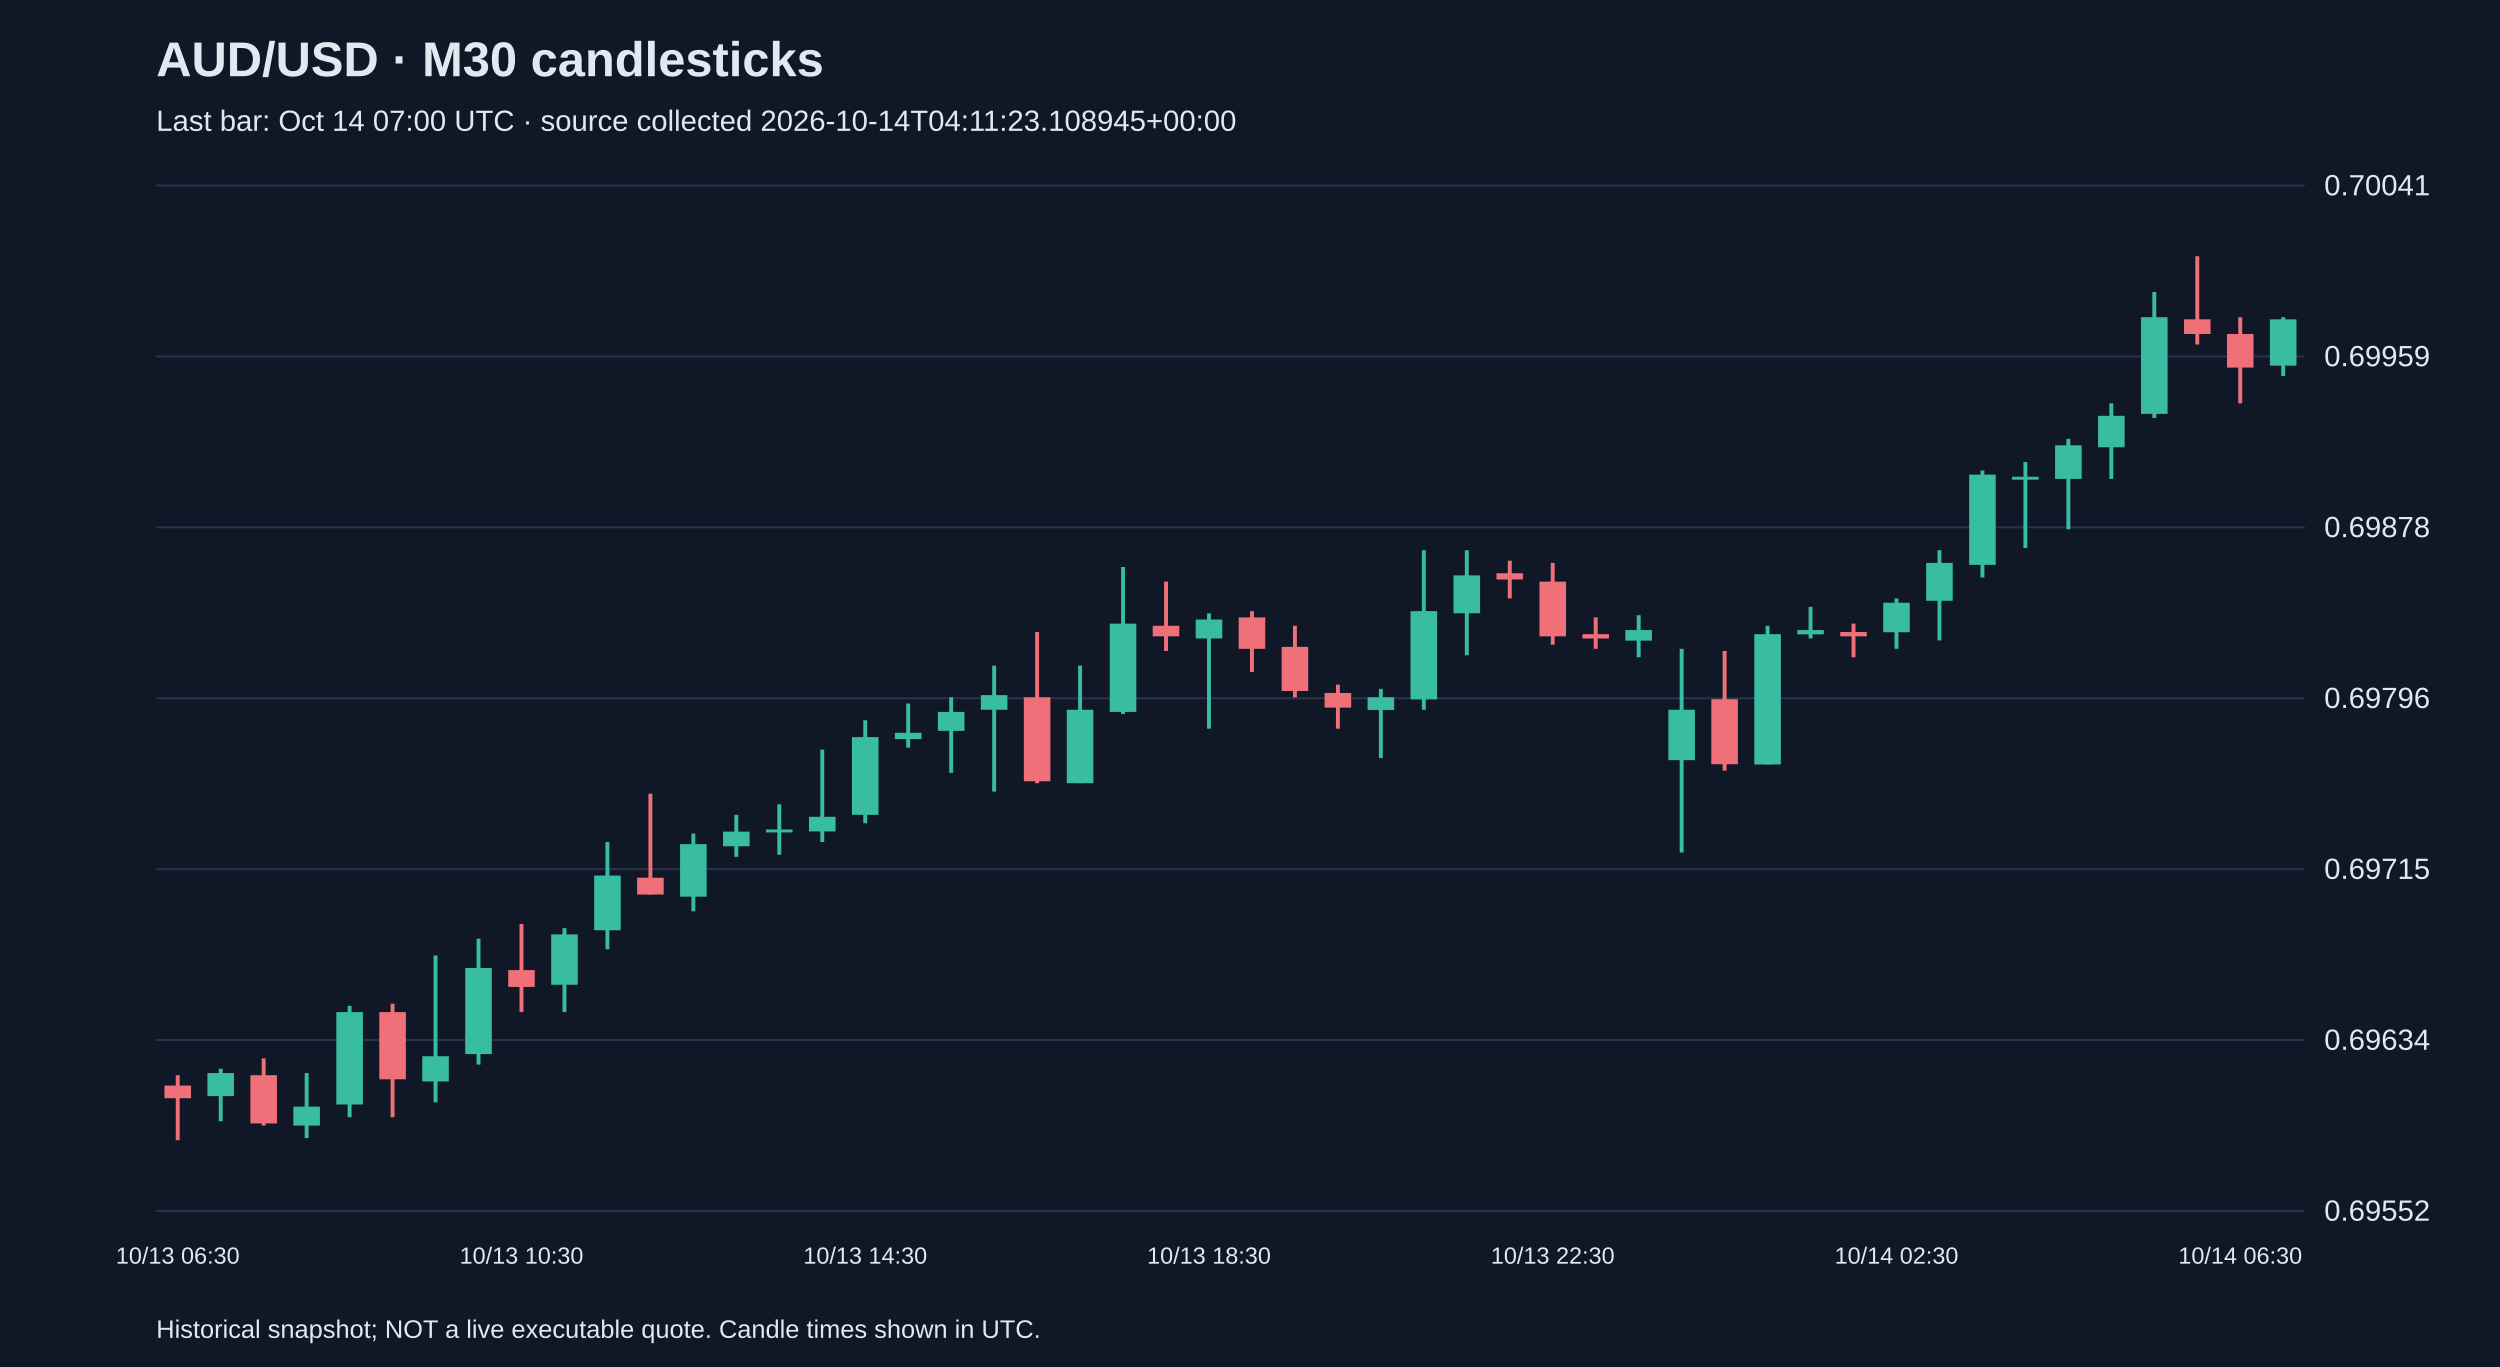
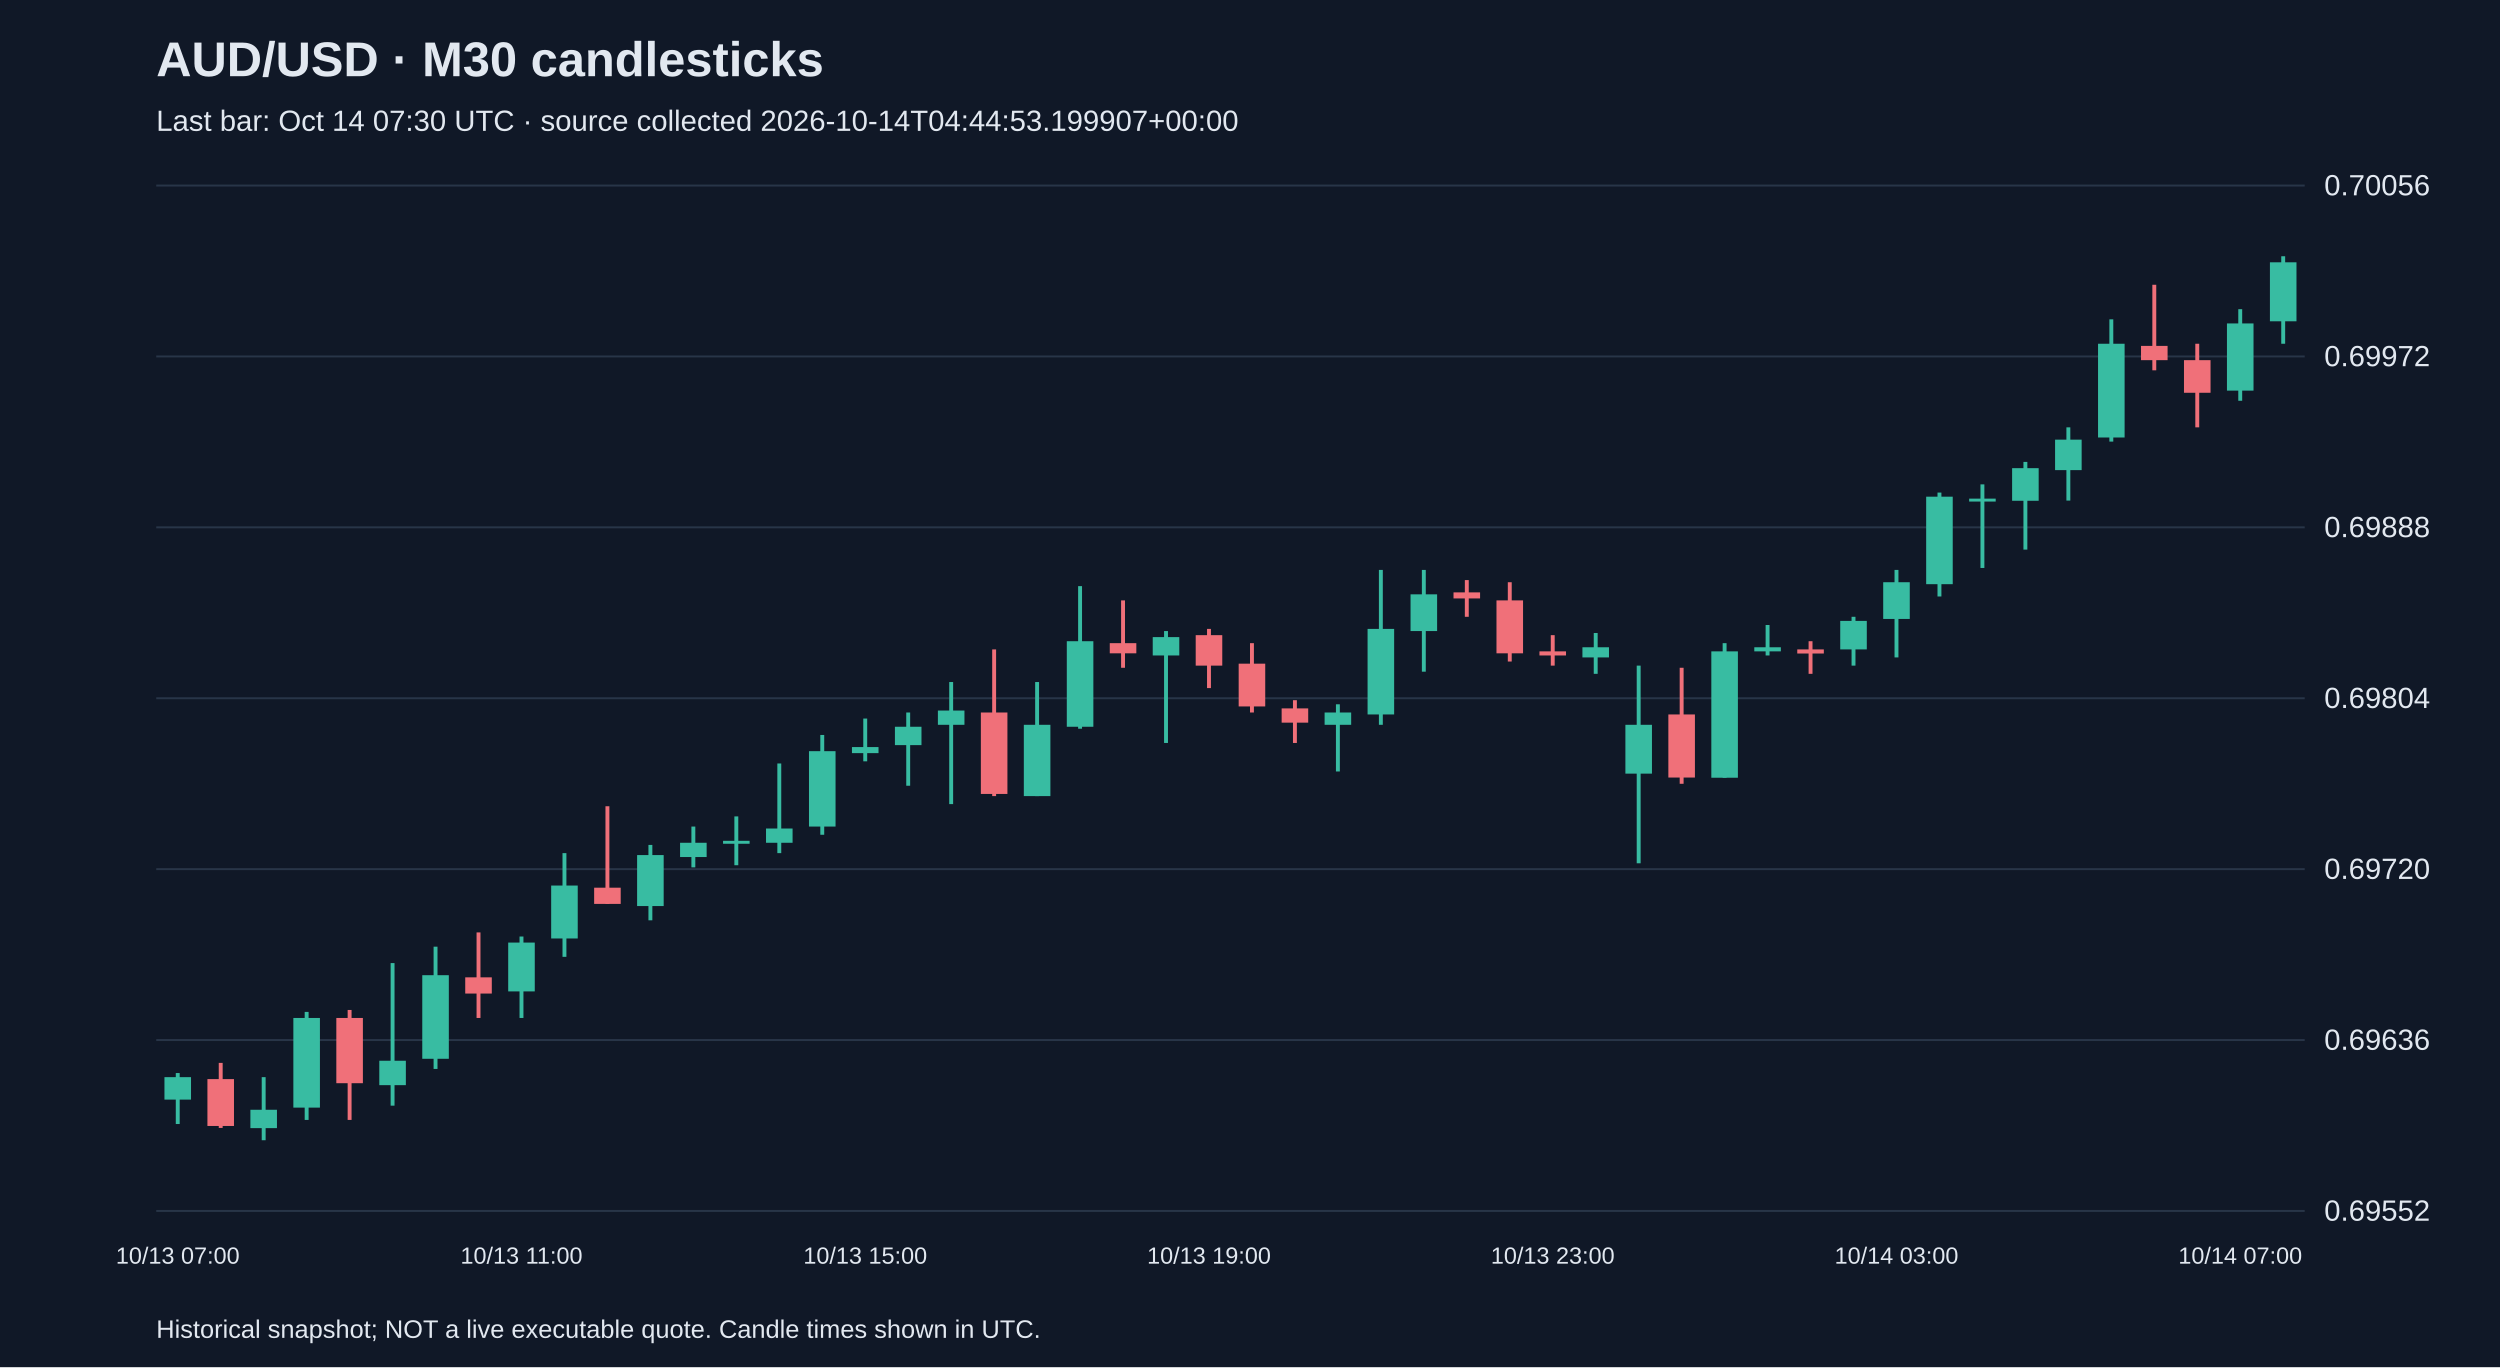
<svg xmlns="http://www.w3.org/2000/svg" viewBox="0 0 1280 700">
  <rect width="100%" height="100%" fill="#101827" />
  <style>text{font-family:Arial,sans-serif;fill:#e2e8f0}</style>
  <text x="80" y="39" font-size="25" font-weight="bold">AUD/USD · M30 candlesticks</text>
-   <text x="80" y="67" font-size="15" fill="#a6b1c5">Last bar: Oct 14 07:00 UTC · source collected 2026-10-14T04:11:23.108945+00:00</text>
+   <text x="80" y="67" font-size="15" fill="#a6b1c5">Last bar: Oct 14 07:30 UTC · source collected 2026-10-14T04:44:53.199907+00:00</text>
  <line x1="80" y1="620.0" x2="1180" y2="620.0" stroke="#283548" />
  <text x="1190" y="625.0" font-size="15">0.69552</text>
  <line x1="80" y1="532.5" x2="1180" y2="532.5" stroke="#283548" />
-   <text x="1190" y="537.5" font-size="15">0.69634</text>
+   <text x="1190" y="537.5" font-size="15">0.69636</text>
  <line x1="80" y1="445.0" x2="1180" y2="445.0" stroke="#283548" />
-   <text x="1190" y="450.0" font-size="15">0.69715</text>
+   <text x="1190" y="450.0" font-size="15">0.69720</text>
  <line x1="80" y1="357.5" x2="1180" y2="357.5" stroke="#283548" />
-   <text x="1190" y="362.5" font-size="15">0.69796</text>
+   <text x="1190" y="362.5" font-size="15">0.69804</text>
  <line x1="80" y1="270.0" x2="1180" y2="270.0" stroke="#283548" />
-   <text x="1190" y="275.0" font-size="15">0.69878</text>
+   <text x="1190" y="275.0" font-size="15">0.69888</text>
  <line x1="80" y1="182.5" x2="1180" y2="182.5" stroke="#283548" />
-   <text x="1190" y="187.5" font-size="15">0.69959</text>
+   <text x="1190" y="187.5" font-size="15">0.69972</text>
  <line x1="80" y1="95.0" x2="1180" y2="95.0" stroke="#283548" />
-   <text x="1190" y="100.0" font-size="15">0.70041</text>
-   <line x1="91.0" y1="550.5" x2="91.0" y2="583.8" stroke="#f07079" stroke-width="2" />
-   <rect x="84.2" y="555.8" width="13.6" height="6.5" fill="#f07079" />
-   <text x="91.0" y="647" text-anchor="middle" font-size="12">10/13 06:30</text>
-   <line x1="113.0" y1="547.2" x2="113.0" y2="574.1" stroke="#38bca2" stroke-width="2" />
-   <rect x="106.2" y="549.4" width="13.6" height="11.8" fill="#38bca2" />
-   <line x1="135.0" y1="541.9" x2="135.0" y2="576.3" stroke="#f07079" stroke-width="2" />
-   <rect x="128.2" y="550.5" width="13.6" height="24.7" fill="#f07079" />
-   <line x1="157.0" y1="549.4" x2="157.0" y2="582.7" stroke="#38bca2" stroke-width="2" />
-   <rect x="150.2" y="566.6" width="13.6" height="9.7" fill="#38bca2" />
-   <line x1="179.0" y1="515.0" x2="179.0" y2="572.0" stroke="#38bca2" stroke-width="2" />
-   <rect x="172.2" y="518.2" width="13.6" height="47.3" fill="#38bca2" />
-   <line x1="201.0" y1="513.9" x2="201.0" y2="572.0" stroke="#f07079" stroke-width="2" />
-   <rect x="194.2" y="518.2" width="13.6" height="34.4" fill="#f07079" />
-   <line x1="223.0" y1="489.2" x2="223.0" y2="564.4" stroke="#38bca2" stroke-width="2" />
-   <rect x="216.2" y="540.8" width="13.6" height="12.9" fill="#38bca2" />
-   <line x1="245.0" y1="480.6" x2="245.0" y2="545.1" stroke="#38bca2" stroke-width="2" />
-   <rect x="238.2" y="495.6" width="13.6" height="44.1" fill="#38bca2" />
-   <line x1="267.0" y1="473.1" x2="267.0" y2="518.2" stroke="#f07079" stroke-width="2" />
-   <rect x="260.2" y="496.7" width="13.6" height="8.6" fill="#f07079" />
-   <text x="267.0" y="647" text-anchor="middle" font-size="12">10/13 10:30</text>
-   <line x1="289.0" y1="475.2" x2="289.0" y2="518.2" stroke="#38bca2" stroke-width="2" />
-   <rect x="282.2" y="478.4" width="13.6" height="25.8" fill="#38bca2" />
-   <line x1="311.0" y1="431.1" x2="311.0" y2="486.0" stroke="#38bca2" stroke-width="2" />
-   <rect x="304.2" y="448.3" width="13.6" height="28.0" fill="#38bca2" />
-   <line x1="333.0" y1="406.4" x2="333.0" y2="458.0" stroke="#f07079" stroke-width="2" />
-   <rect x="326.2" y="449.4" width="13.6" height="8.6" fill="#f07079" />
-   <line x1="355.0" y1="426.8" x2="355.0" y2="466.6" stroke="#38bca2" stroke-width="2" />
-   <rect x="348.2" y="432.2" width="13.6" height="26.9" fill="#38bca2" />
-   <line x1="377.0" y1="417.2" x2="377.0" y2="438.7" stroke="#38bca2" stroke-width="2" />
-   <rect x="370.2" y="425.8" width="13.6" height="7.5" fill="#38bca2" />
-   <line x1="399.0" y1="411.8" x2="399.0" y2="437.6" stroke="#38bca2" stroke-width="2" />
-   <rect x="392.2" y="424.7" width="13.6" height="1.5" fill="#38bca2" />
-   <line x1="421.0" y1="383.8" x2="421.0" y2="431.1" stroke="#38bca2" stroke-width="2" />
-   <rect x="414.2" y="418.2" width="13.6" height="7.5" fill="#38bca2" />
-   <line x1="443.0" y1="368.8" x2="443.0" y2="421.5" stroke="#38bca2" stroke-width="2" />
-   <rect x="436.2" y="377.4" width="13.6" height="39.8" fill="#38bca2" />
-   <text x="443.0" y="647" text-anchor="middle" font-size="12">10/13 14:30</text>
-   <line x1="465.0" y1="360.2" x2="465.0" y2="382.8" stroke="#38bca2" stroke-width="2" />
-   <rect x="458.2" y="375.2" width="13.6" height="3.2" fill="#38bca2" />
-   <line x1="487.0" y1="357.0" x2="487.0" y2="395.7" stroke="#38bca2" stroke-width="2" />
-   <rect x="480.2" y="364.5" width="13.6" height="9.7" fill="#38bca2" />
-   <line x1="509.0" y1="340.8" x2="509.0" y2="405.3" stroke="#38bca2" stroke-width="2" />
-   <rect x="502.2" y="355.9" width="13.6" height="7.5" fill="#38bca2" />
-   <line x1="531.0" y1="323.6" x2="531.0" y2="401.0" stroke="#f07079" stroke-width="2" />
-   <rect x="524.2" y="357.0" width="13.6" height="43.0" fill="#f07079" />
-   <line x1="553.0" y1="340.8" x2="553.0" y2="401.0" stroke="#38bca2" stroke-width="2" />
-   <rect x="546.2" y="363.4" width="13.6" height="37.6" fill="#38bca2" />
-   <line x1="575.0" y1="290.3" x2="575.0" y2="365.6" stroke="#38bca2" stroke-width="2" />
-   <rect x="568.2" y="319.3" width="13.6" height="45.2" fill="#38bca2" />
-   <line x1="597.0" y1="297.8" x2="597.0" y2="333.3" stroke="#f07079" stroke-width="2" />
-   <rect x="590.2" y="320.4" width="13.6" height="5.4" fill="#f07079" />
-   <line x1="619.0" y1="314.0" x2="619.0" y2="373.1" stroke="#38bca2" stroke-width="2" />
-   <rect x="612.2" y="317.2" width="13.6" height="9.7" fill="#38bca2" />
-   <text x="619.0" y="647" text-anchor="middle" font-size="12">10/13 18:30</text>
-   <line x1="641.0" y1="312.9" x2="641.0" y2="344.1" stroke="#f07079" stroke-width="2" />
-   <rect x="634.2" y="316.1" width="13.6" height="16.1" fill="#f07079" />
-   <line x1="663.0" y1="320.4" x2="663.0" y2="357.0" stroke="#f07079" stroke-width="2" />
-   <rect x="656.2" y="331.2" width="13.6" height="22.6" fill="#f07079" />
-   <line x1="685.0" y1="350.5" x2="685.0" y2="373.1" stroke="#f07079" stroke-width="2" />
-   <rect x="678.2" y="354.8" width="13.6" height="7.5" fill="#f07079" />
-   <line x1="707.0" y1="352.7" x2="707.0" y2="388.1" stroke="#38bca2" stroke-width="2" />
-   <rect x="700.2" y="357.0" width="13.6" height="6.5" fill="#38bca2" />
-   <line x1="729.0" y1="281.7" x2="729.0" y2="363.4" stroke="#38bca2" stroke-width="2" />
-   <rect x="722.2" y="312.9" width="13.6" height="45.2" fill="#38bca2" />
-   <line x1="751.0" y1="281.7" x2="751.0" y2="335.5" stroke="#38bca2" stroke-width="2" />
-   <rect x="744.2" y="294.6" width="13.6" height="19.4" fill="#38bca2" />
-   <line x1="773.0" y1="287.1" x2="773.0" y2="306.4" stroke="#f07079" stroke-width="2" />
-   <rect x="766.2" y="293.5" width="13.6" height="3.2" fill="#f07079" />
-   <line x1="795.0" y1="288.2" x2="795.0" y2="330.1" stroke="#f07079" stroke-width="2" />
-   <rect x="788.2" y="297.8" width="13.6" height="28.0" fill="#f07079" />
-   <text x="795.0" y="647" text-anchor="middle" font-size="12">10/13 22:30</text>
-   <line x1="817.0" y1="316.1" x2="817.0" y2="332.2" stroke="#f07079" stroke-width="2" />
-   <rect x="810.2" y="324.7" width="13.6" height="2.2" fill="#f07079" />
-   <line x1="839.0" y1="315.0" x2="839.0" y2="336.5" stroke="#38bca2" stroke-width="2" />
-   <rect x="832.2" y="322.6" width="13.6" height="5.4" fill="#38bca2" />
-   <line x1="861.0" y1="332.2" x2="861.0" y2="436.5" stroke="#38bca2" stroke-width="2" />
-   <rect x="854.2" y="363.4" width="13.6" height="25.8" fill="#38bca2" />
-   <line x1="883.0" y1="333.3" x2="883.0" y2="394.6" stroke="#f07079" stroke-width="2" />
-   <rect x="876.2" y="358.0" width="13.6" height="33.3" fill="#f07079" />
-   <line x1="905.0" y1="320.4" x2="905.0" y2="391.4" stroke="#38bca2" stroke-width="2" />
-   <rect x="898.2" y="324.7" width="13.6" height="66.7" fill="#38bca2" />
-   <line x1="927.0" y1="310.7" x2="927.0" y2="326.9" stroke="#38bca2" stroke-width="2" />
-   <rect x="920.2" y="322.6" width="13.6" height="2.2" fill="#38bca2" />
-   <line x1="949.0" y1="319.3" x2="949.0" y2="336.5" stroke="#f07079" stroke-width="2" />
-   <rect x="942.2" y="323.6" width="13.6" height="2.2" fill="#f07079" />
-   <line x1="971.0" y1="306.4" x2="971.0" y2="332.2" stroke="#38bca2" stroke-width="2" />
-   <rect x="964.2" y="308.6" width="13.6" height="15.1" fill="#38bca2" />
-   <text x="971.0" y="647" text-anchor="middle" font-size="12">10/14 02:30</text>
-   <line x1="993.0" y1="281.7" x2="993.0" y2="327.9" stroke="#38bca2" stroke-width="2" />
-   <rect x="986.2" y="288.2" width="13.6" height="19.4" fill="#38bca2" />
-   <line x1="1015.0" y1="240.9" x2="1015.0" y2="295.7" stroke="#38bca2" stroke-width="2" />
-   <rect x="1008.2" y="243.0" width="13.6" height="46.2" fill="#38bca2" />
-   <line x1="1037.0" y1="236.6" x2="1037.0" y2="280.6" stroke="#38bca2" stroke-width="2" />
-   <rect x="1030.2" y="244.1" width="13.6" height="1.5" fill="#38bca2" />
-   <line x1="1059.0" y1="224.7" x2="1059.0" y2="271.0" stroke="#38bca2" stroke-width="2" />
-   <rect x="1052.2" y="228.0" width="13.6" height="17.2" fill="#38bca2" />
-   <line x1="1081.0" y1="206.5" x2="1081.0" y2="245.2" stroke="#38bca2" stroke-width="2" />
-   <rect x="1074.2" y="212.9" width="13.6" height="16.1" fill="#38bca2" />
-   <line x1="1103.0" y1="149.5" x2="1103.0" y2="214.0" stroke="#38bca2" stroke-width="2" />
-   <rect x="1096.2" y="162.4" width="13.6" height="49.5" fill="#38bca2" />
-   <line x1="1125.0" y1="131.2" x2="1125.0" y2="176.4" stroke="#f07079" stroke-width="2" />
-   <rect x="1118.2" y="163.5" width="13.6" height="7.5" fill="#f07079" />
-   <line x1="1147.0" y1="162.4" x2="1147.0" y2="206.5" stroke="#f07079" stroke-width="2" />
-   <rect x="1140.2" y="171.0" width="13.6" height="17.2" fill="#f07079" />
-   <text x="1147.0" y="647" text-anchor="middle" font-size="12">10/14 06:30</text>
-   <line x1="1169.0" y1="162.4" x2="1169.0" y2="192.5" stroke="#38bca2" stroke-width="2" />
-   <rect x="1162.2" y="163.5" width="13.6" height="23.7" fill="#38bca2" />
+   <text x="1190" y="100.0" font-size="15">0.70056</text>
+   <line x1="91.0" y1="549.4" x2="91.0" y2="575.5" stroke="#38bca2" stroke-width="2" />
+   <rect x="84.2" y="551.5" width="13.6" height="11.5" fill="#38bca2" />
+   <text x="91.0" y="647" text-anchor="middle" font-size="12">10/13 07:00</text>
+   <line x1="113.0" y1="544.2" x2="113.0" y2="577.5" stroke="#f07079" stroke-width="2" />
+   <rect x="106.2" y="552.5" width="13.6" height="24.0" fill="#f07079" />
+   <line x1="135.0" y1="551.5" x2="135.0" y2="583.8" stroke="#38bca2" stroke-width="2" />
+   <rect x="128.2" y="568.2" width="13.6" height="9.4" fill="#38bca2" />
+   <line x1="157.0" y1="518.1" x2="157.0" y2="573.4" stroke="#38bca2" stroke-width="2" />
+   <rect x="150.2" y="521.2" width="13.6" height="45.9" fill="#38bca2" />
+   <line x1="179.0" y1="517.1" x2="179.0" y2="573.4" stroke="#f07079" stroke-width="2" />
+   <rect x="172.2" y="521.2" width="13.6" height="33.4" fill="#f07079" />
+   <line x1="201.0" y1="493.1" x2="201.0" y2="566.1" stroke="#38bca2" stroke-width="2" />
+   <rect x="194.2" y="543.1" width="13.6" height="12.5" fill="#38bca2" />
+   <line x1="223.0" y1="484.7" x2="223.0" y2="547.3" stroke="#38bca2" stroke-width="2" />
+   <rect x="216.2" y="499.3" width="13.6" height="42.8" fill="#38bca2" />
+   <line x1="245.0" y1="477.4" x2="245.0" y2="521.2" stroke="#f07079" stroke-width="2" />
+   <rect x="238.2" y="500.4" width="13.6" height="8.3" fill="#f07079" />
+   <line x1="267.0" y1="479.5" x2="267.0" y2="521.2" stroke="#38bca2" stroke-width="2" />
+   <rect x="260.2" y="482.6" width="13.6" height="25.0" fill="#38bca2" />
+   <text x="267.0" y="647" text-anchor="middle" font-size="12">10/13 11:00</text>
+   <line x1="289.0" y1="436.8" x2="289.0" y2="489.9" stroke="#38bca2" stroke-width="2" />
+   <rect x="282.2" y="453.4" width="13.6" height="27.1" fill="#38bca2" />
+   <line x1="311.0" y1="412.8" x2="311.0" y2="462.8" stroke="#f07079" stroke-width="2" />
+   <rect x="304.2" y="454.5" width="13.6" height="8.3" fill="#f07079" />
+   <line x1="333.0" y1="432.6" x2="333.0" y2="471.2" stroke="#38bca2" stroke-width="2" />
+   <rect x="326.2" y="437.8" width="13.6" height="26.1" fill="#38bca2" />
+   <line x1="355.0" y1="423.2" x2="355.0" y2="444.1" stroke="#38bca2" stroke-width="2" />
+   <rect x="348.2" y="431.5" width="13.6" height="7.3" fill="#38bca2" />
+   <line x1="377.0" y1="418.0" x2="377.0" y2="443.0" stroke="#38bca2" stroke-width="2" />
+   <rect x="370.2" y="430.5" width="13.6" height="1.5" fill="#38bca2" />
+   <line x1="399.0" y1="390.9" x2="399.0" y2="436.8" stroke="#38bca2" stroke-width="2" />
+   <rect x="392.2" y="424.2" width="13.6" height="7.3" fill="#38bca2" />
+   <line x1="421.0" y1="376.3" x2="421.0" y2="427.4" stroke="#38bca2" stroke-width="2" />
+   <rect x="414.2" y="384.6" width="13.6" height="38.6" fill="#38bca2" />
+   <line x1="443.0" y1="367.9" x2="443.0" y2="389.8" stroke="#38bca2" stroke-width="2" />
+   <rect x="436.2" y="382.5" width="13.6" height="3.1" fill="#38bca2" />
+   <text x="443.0" y="647" text-anchor="middle" font-size="12">10/13 15:00</text>
+   <line x1="465.0" y1="364.8" x2="465.0" y2="402.3" stroke="#38bca2" stroke-width="2" />
+   <rect x="458.2" y="372.1" width="13.6" height="9.4" fill="#38bca2" />
+   <line x1="487.0" y1="349.2" x2="487.0" y2="411.7" stroke="#38bca2" stroke-width="2" />
+   <rect x="480.2" y="363.8" width="13.6" height="7.3" fill="#38bca2" />
+   <line x1="509.0" y1="332.5" x2="509.0" y2="407.6" stroke="#f07079" stroke-width="2" />
+   <rect x="502.2" y="364.8" width="13.6" height="41.7" fill="#f07079" />
+   <line x1="531.0" y1="349.2" x2="531.0" y2="407.6" stroke="#38bca2" stroke-width="2" />
+   <rect x="524.2" y="371.1" width="13.6" height="36.5" fill="#38bca2" />
+   <line x1="553.0" y1="300.1" x2="553.0" y2="373.1" stroke="#38bca2" stroke-width="2" />
+   <rect x="546.2" y="328.3" width="13.6" height="43.8" fill="#38bca2" />
+   <line x1="575.0" y1="307.4" x2="575.0" y2="341.9" stroke="#f07079" stroke-width="2" />
+   <rect x="568.2" y="329.3" width="13.6" height="5.2" fill="#f07079" />
+   <line x1="597.0" y1="323.1" x2="597.0" y2="380.4" stroke="#38bca2" stroke-width="2" />
+   <rect x="590.2" y="326.2" width="13.6" height="9.4" fill="#38bca2" />
+   <line x1="619.0" y1="322.0" x2="619.0" y2="352.3" stroke="#f07079" stroke-width="2" />
+   <rect x="612.2" y="325.2" width="13.6" height="15.6" fill="#f07079" />
+   <text x="619.0" y="647" text-anchor="middle" font-size="12">10/13 19:00</text>
+   <line x1="641.0" y1="329.3" x2="641.0" y2="364.8" stroke="#f07079" stroke-width="2" />
+   <rect x="634.2" y="339.8" width="13.6" height="21.9" fill="#f07079" />
+   <line x1="663.0" y1="358.5" x2="663.0" y2="380.4" stroke="#f07079" stroke-width="2" />
+   <rect x="656.2" y="362.7" width="13.6" height="7.3" fill="#f07079" />
+   <line x1="685.0" y1="360.6" x2="685.0" y2="395.0" stroke="#38bca2" stroke-width="2" />
+   <rect x="678.2" y="364.8" width="13.6" height="6.3" fill="#38bca2" />
+   <line x1="707.0" y1="291.8" x2="707.0" y2="371.1" stroke="#38bca2" stroke-width="2" />
+   <rect x="700.2" y="322.0" width="13.6" height="43.8" fill="#38bca2" />
+   <line x1="729.0" y1="291.8" x2="729.0" y2="343.9" stroke="#38bca2" stroke-width="2" />
+   <rect x="722.2" y="304.3" width="13.6" height="18.8" fill="#38bca2" />
+   <line x1="751.0" y1="297.0" x2="751.0" y2="315.8" stroke="#f07079" stroke-width="2" />
+   <rect x="744.2" y="303.3" width="13.6" height="3.1" fill="#f07079" />
+   <line x1="773.0" y1="298.1" x2="773.0" y2="338.7" stroke="#f07079" stroke-width="2" />
+   <rect x="766.2" y="307.4" width="13.6" height="27.1" fill="#f07079" />
+   <line x1="795.0" y1="325.2" x2="795.0" y2="340.8" stroke="#f07079" stroke-width="2" />
+   <rect x="788.2" y="333.5" width="13.6" height="2.1" fill="#f07079" />
+   <text x="795.0" y="647" text-anchor="middle" font-size="12">10/13 23:00</text>
+   <line x1="817.0" y1="324.1" x2="817.0" y2="345.0" stroke="#38bca2" stroke-width="2" />
+   <rect x="810.2" y="331.4" width="13.6" height="5.2" fill="#38bca2" />
+   <line x1="839.0" y1="340.8" x2="839.0" y2="442.0" stroke="#38bca2" stroke-width="2" />
+   <rect x="832.2" y="371.1" width="13.6" height="25.0" fill="#38bca2" />
+   <line x1="861.0" y1="341.9" x2="861.0" y2="401.3" stroke="#f07079" stroke-width="2" />
+   <rect x="854.2" y="365.8" width="13.6" height="32.3" fill="#f07079" />
+   <line x1="883.0" y1="329.3" x2="883.0" y2="398.2" stroke="#38bca2" stroke-width="2" />
+   <rect x="876.2" y="333.5" width="13.6" height="64.7" fill="#38bca2" />
+   <line x1="905.0" y1="320.0" x2="905.0" y2="335.6" stroke="#38bca2" stroke-width="2" />
+   <rect x="898.2" y="331.4" width="13.6" height="2.1" fill="#38bca2" />
+   <line x1="927.0" y1="328.3" x2="927.0" y2="345.0" stroke="#f07079" stroke-width="2" />
+   <rect x="920.2" y="332.5" width="13.6" height="2.1" fill="#f07079" />
+   <line x1="949.0" y1="315.8" x2="949.0" y2="340.8" stroke="#38bca2" stroke-width="2" />
+   <rect x="942.2" y="317.9" width="13.6" height="14.6" fill="#38bca2" />
+   <line x1="971.0" y1="291.8" x2="971.0" y2="336.6" stroke="#38bca2" stroke-width="2" />
+   <rect x="964.2" y="298.1" width="13.6" height="18.8" fill="#38bca2" />
+   <text x="971.0" y="647" text-anchor="middle" font-size="12">10/14 03:00</text>
+   <line x1="993.0" y1="252.2" x2="993.0" y2="305.4" stroke="#38bca2" stroke-width="2" />
+   <rect x="986.2" y="254.3" width="13.6" height="44.8" fill="#38bca2" />
+   <line x1="1015.0" y1="248.0" x2="1015.0" y2="290.8" stroke="#38bca2" stroke-width="2" />
+   <rect x="1008.2" y="255.3" width="13.6" height="1.5" fill="#38bca2" />
+   <line x1="1037.0" y1="236.5" x2="1037.0" y2="281.4" stroke="#38bca2" stroke-width="2" />
+   <rect x="1030.2" y="239.7" width="13.6" height="16.7" fill="#38bca2" />
+   <line x1="1059.0" y1="218.8" x2="1059.0" y2="256.3" stroke="#38bca2" stroke-width="2" />
+   <rect x="1052.2" y="225.1" width="13.6" height="15.6" fill="#38bca2" />
+   <line x1="1081.0" y1="163.5" x2="1081.0" y2="226.1" stroke="#38bca2" stroke-width="2" />
+   <rect x="1074.2" y="176.0" width="13.6" height="48.0" fill="#38bca2" />
+   <line x1="1103.0" y1="145.8" x2="1103.0" y2="189.6" stroke="#f07079" stroke-width="2" />
+   <rect x="1096.2" y="177.1" width="13.6" height="7.3" fill="#f07079" />
+   <line x1="1125.0" y1="176.0" x2="1125.0" y2="218.8" stroke="#f07079" stroke-width="2" />
+   <rect x="1118.2" y="184.4" width="13.6" height="16.7" fill="#f07079" />
+   <line x1="1147.0" y1="158.3" x2="1147.0" y2="205.2" stroke="#38bca2" stroke-width="2" />
+   <rect x="1140.2" y="165.6" width="13.6" height="34.4" fill="#38bca2" />
+   <text x="1147.0" y="647" text-anchor="middle" font-size="12">10/14 07:00</text>
+   <line x1="1169.0" y1="131.2" x2="1169.0" y2="176.0" stroke="#38bca2" stroke-width="2" />
+   <rect x="1162.2" y="134.3" width="13.6" height="30.2" fill="#38bca2" />
  <text x="80" y="685" font-size="13">Historical snapshot; NOT a live executable quote. Candle times shown in UTC.</text>
</svg>
